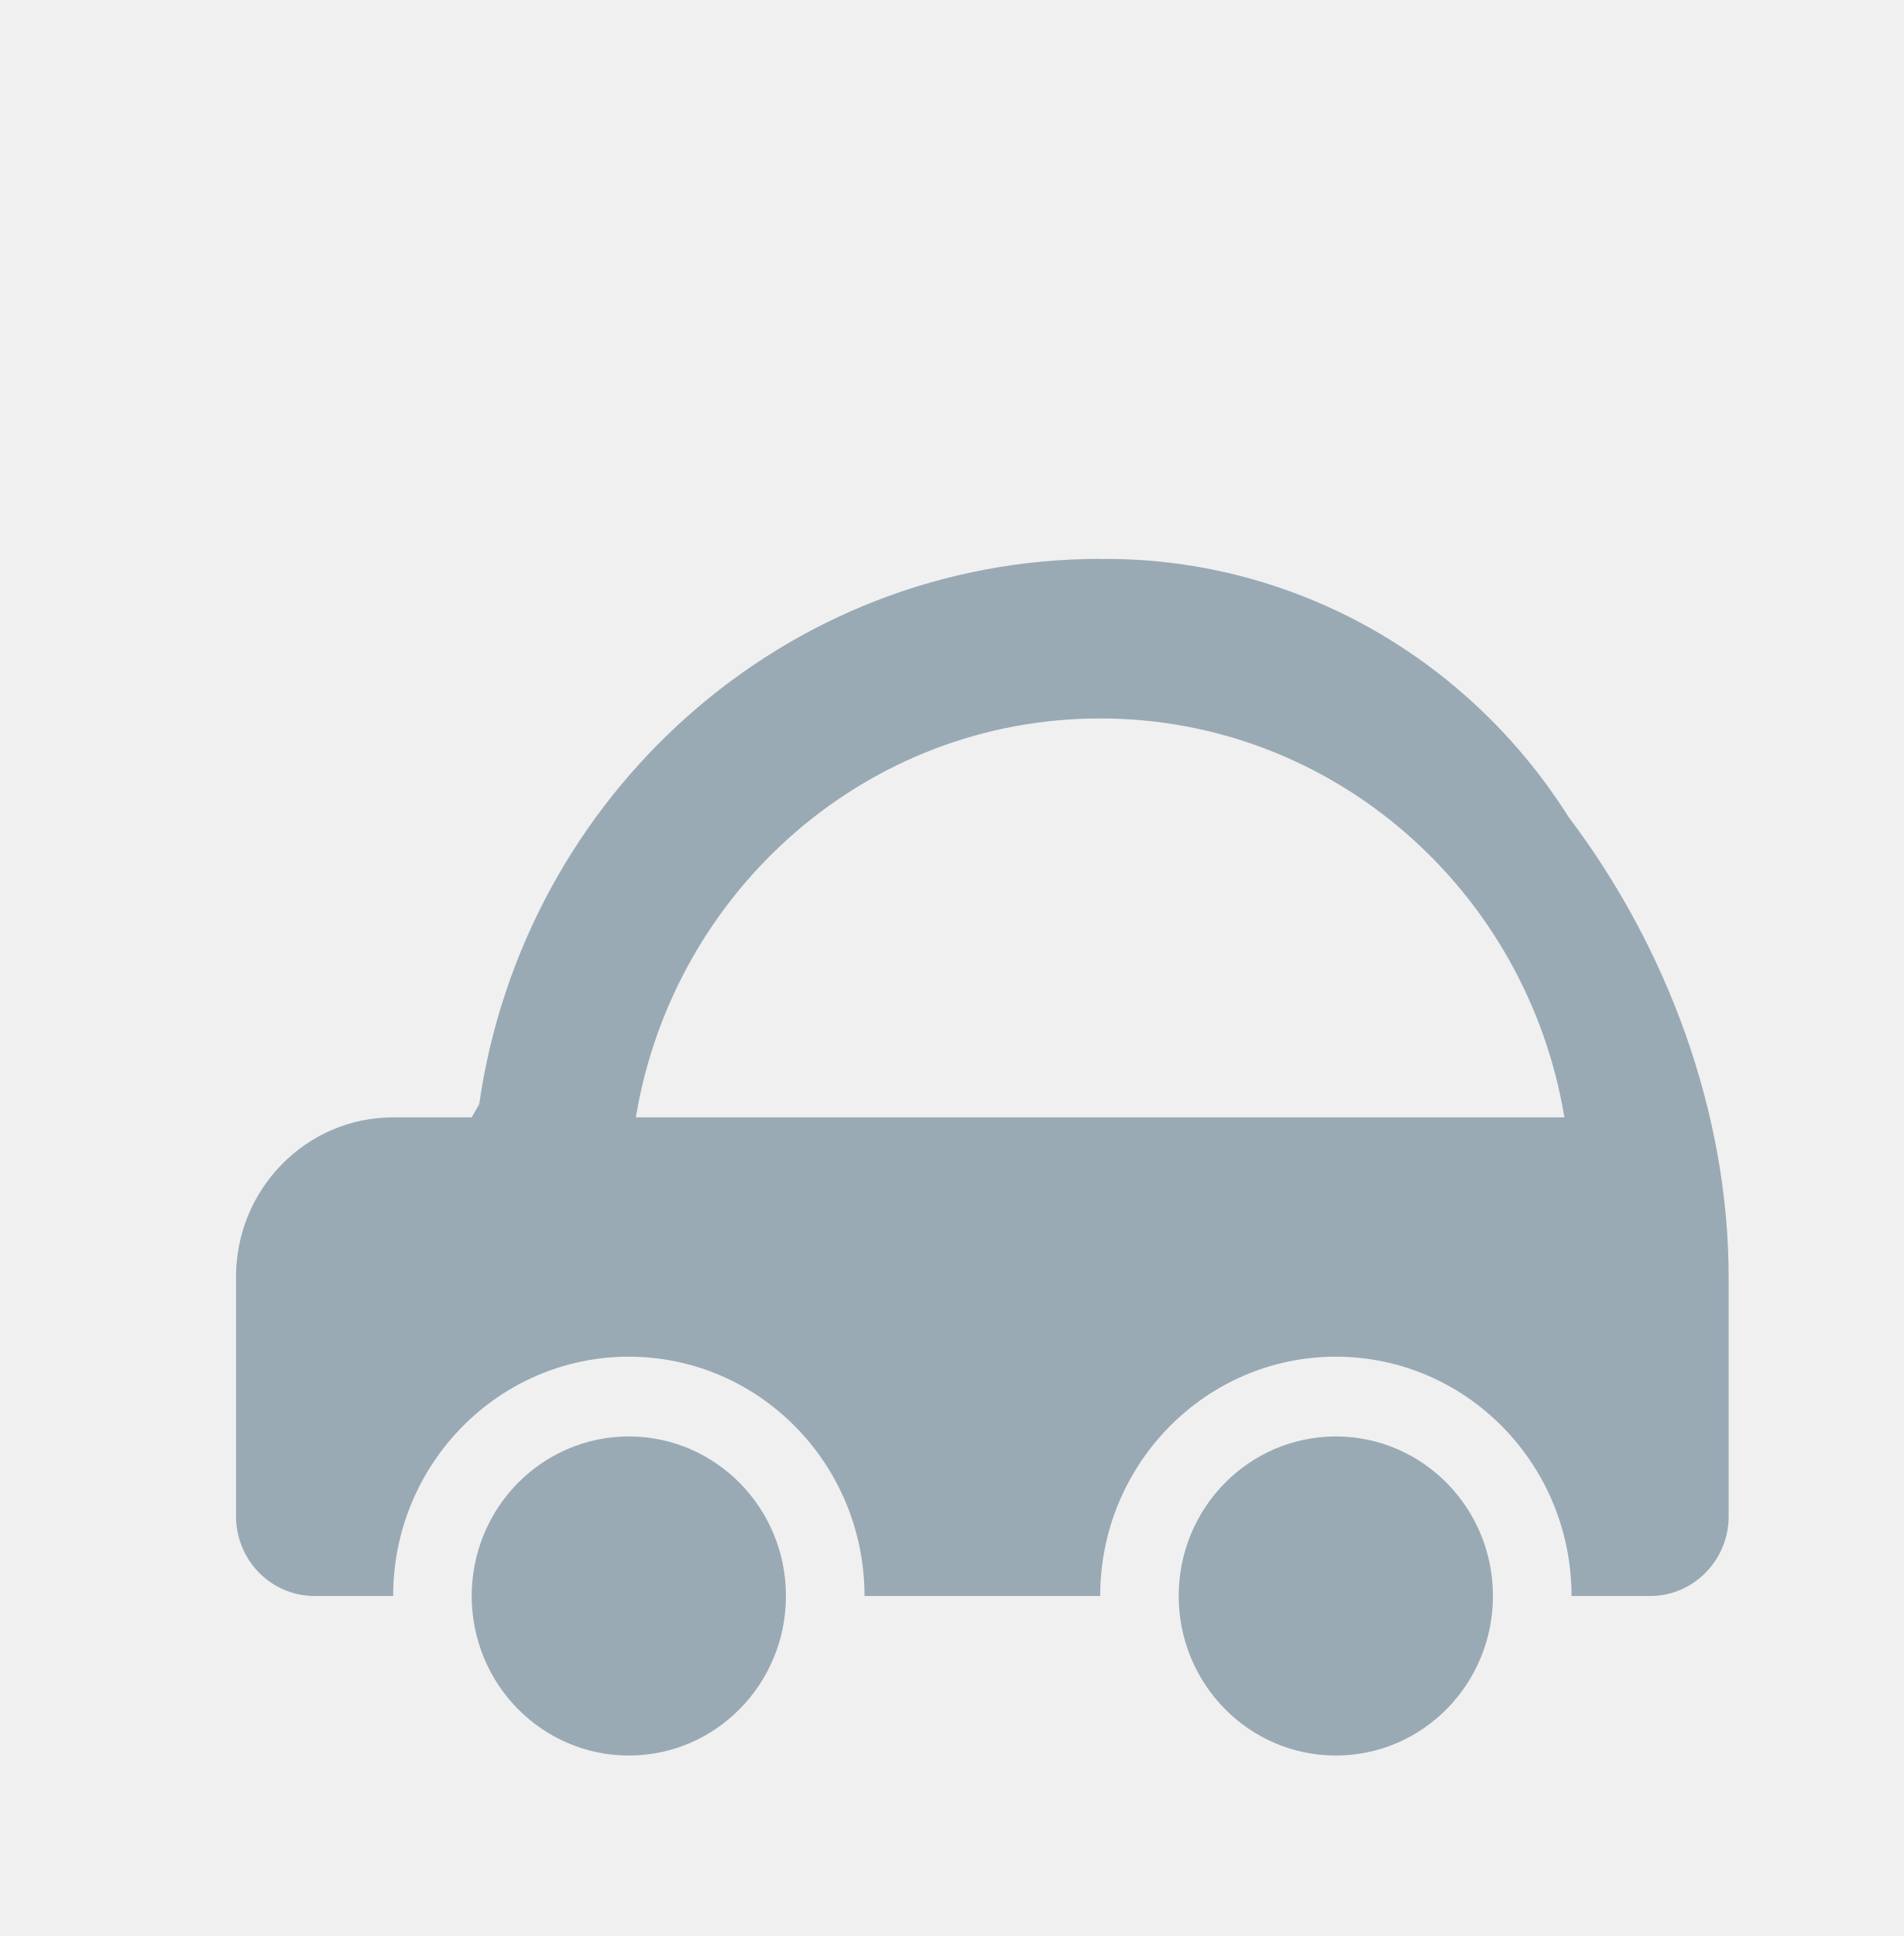
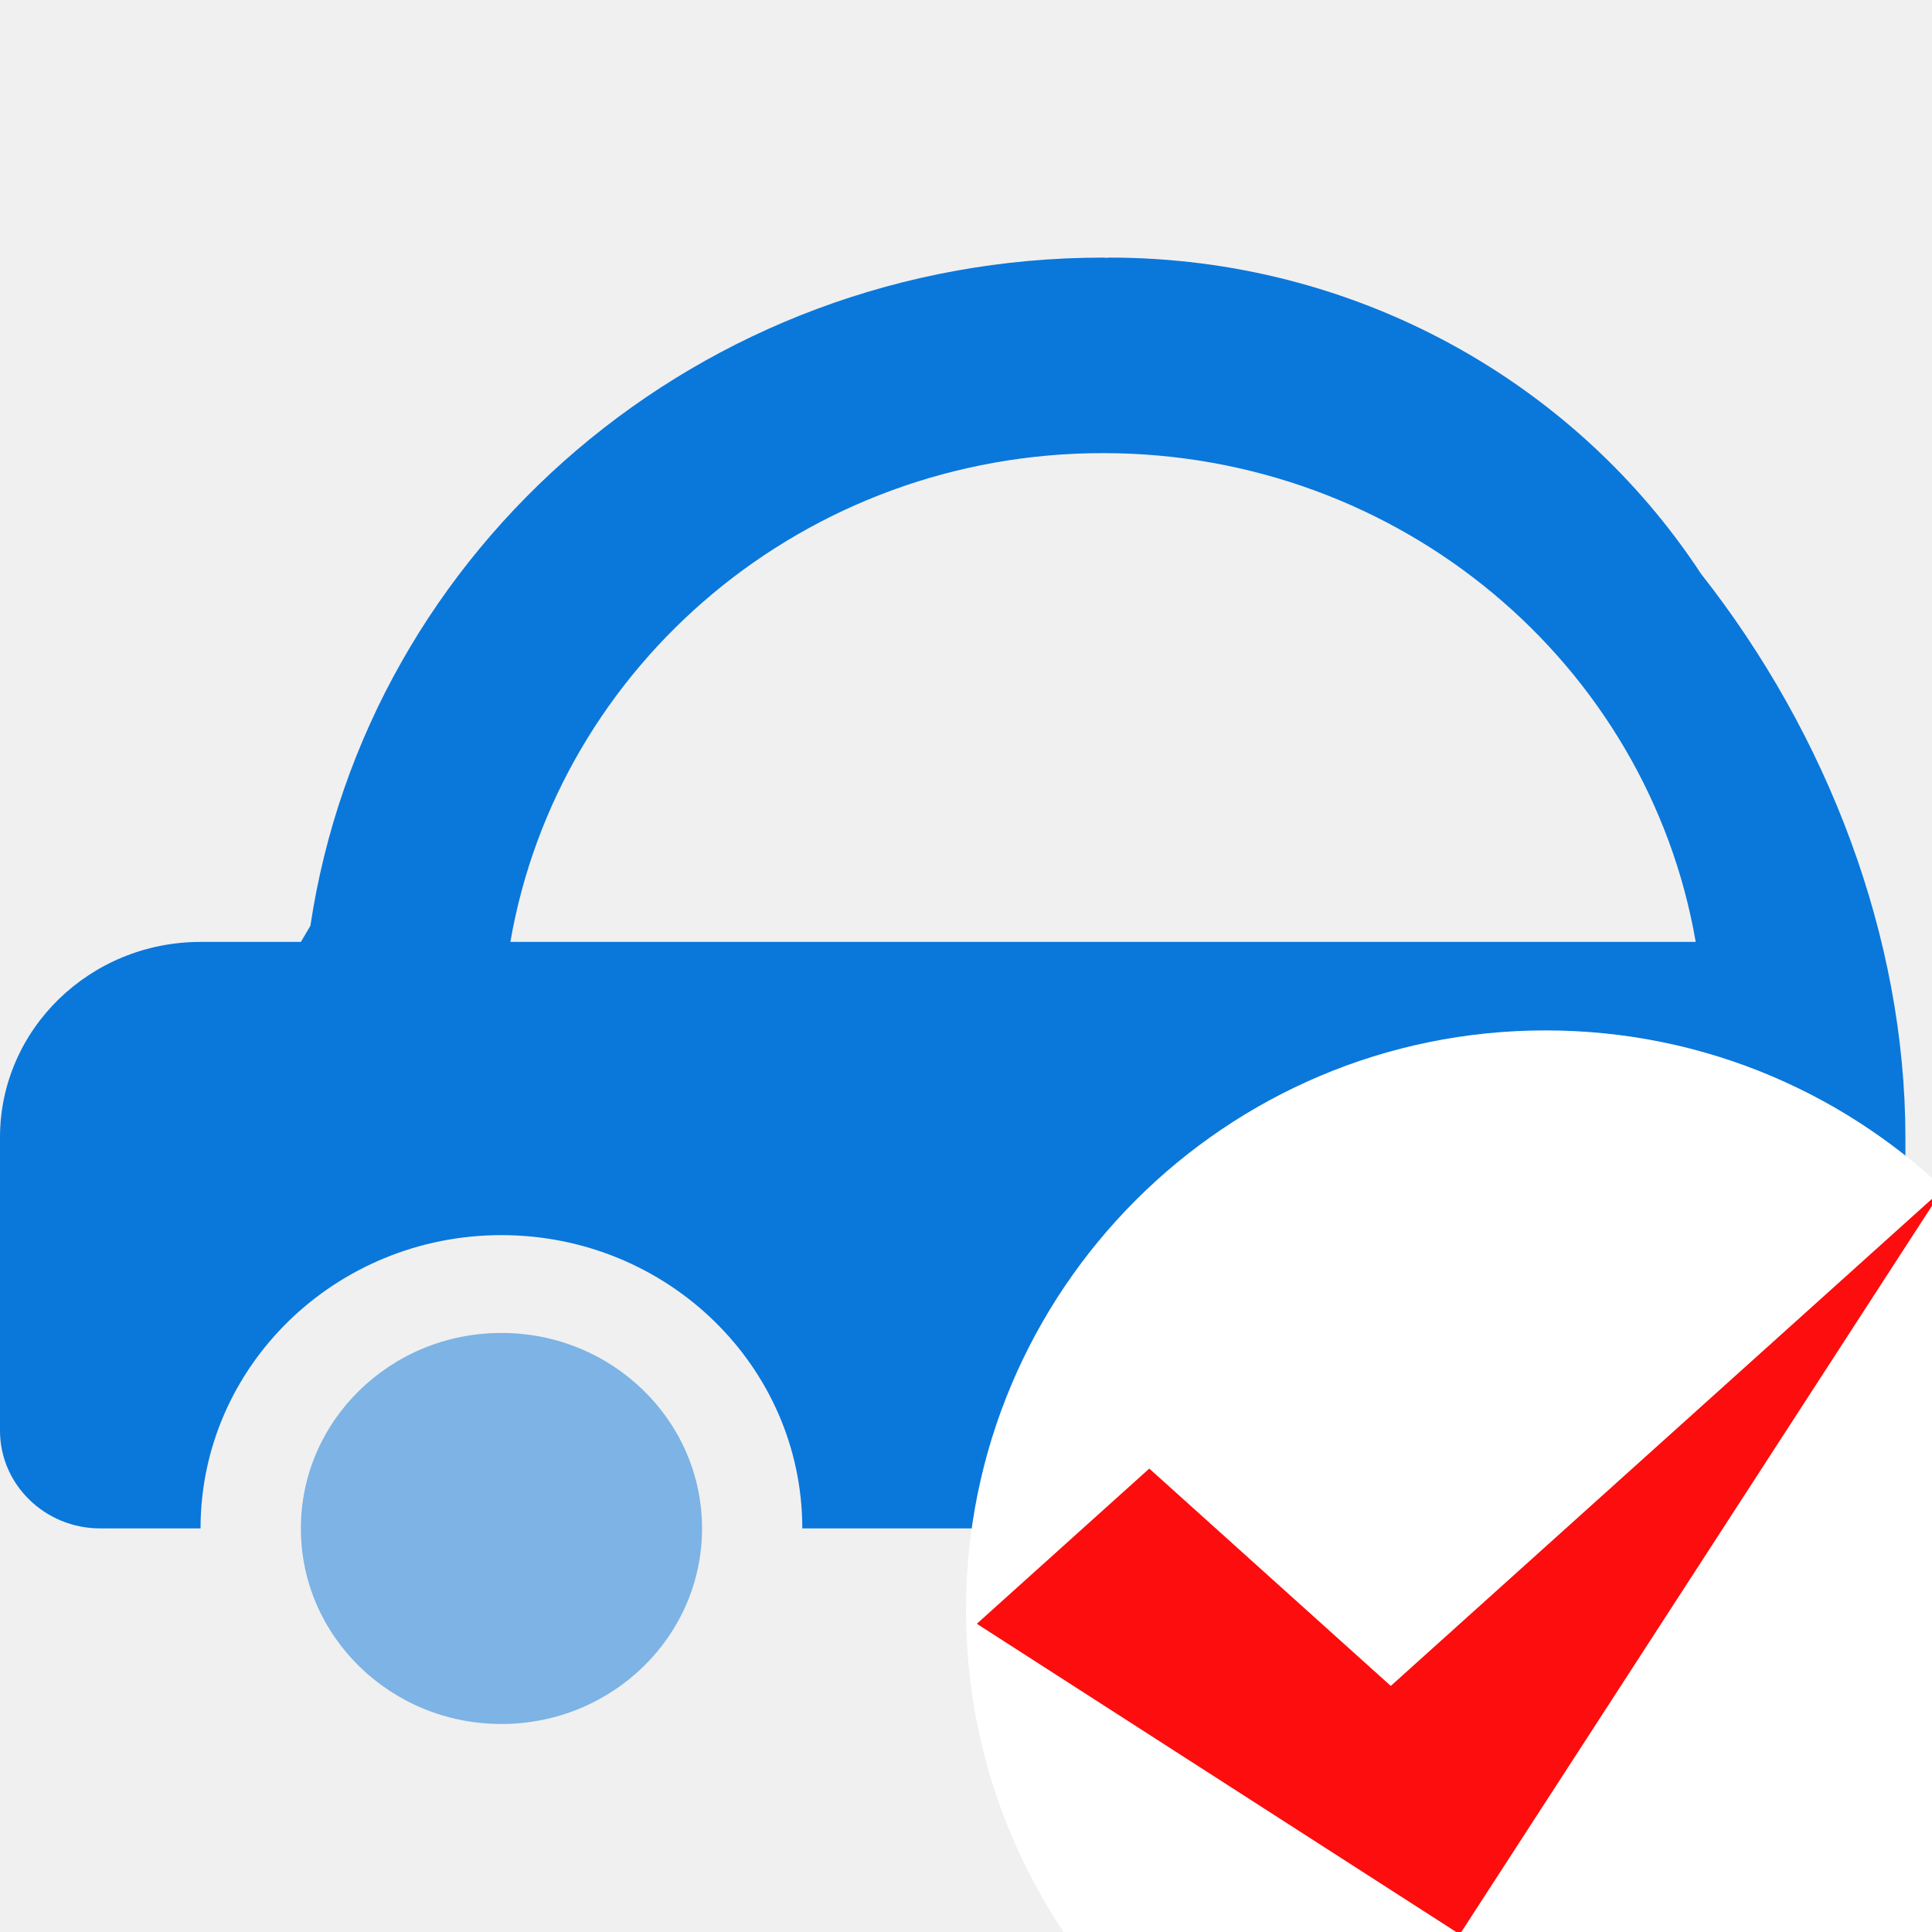
- <svg xmlns="http://www.w3.org/2000/svg" width="59" height="60" viewBox="0 0 59 60" fill="none">
-   <g clip-path="url(#clip0_4922_105435)">
-     <path d="M41.405 54.407C44.095 54.407 46.275 52.194 46.275 49.462C46.275 46.731 44.095 44.518 41.405 44.518C38.715 44.518 36.535 46.731 36.535 49.462C36.535 52.194 38.715 54.407 41.405 54.407Z" fill="#99AAB5" />
-     <path d="M19.491 54.407C22.181 54.407 24.361 52.194 24.361 49.462C24.361 46.731 22.181 44.518 19.491 44.518C16.802 44.518 14.621 46.731 14.621 49.462C14.621 52.194 16.802 54.407 19.491 54.407Z" fill="#99AAB5" />
-     <path d="M48.619 25.32C45.563 20.469 40.23 17.321 34.26 17.321C34.233 17.321 34.209 17.326 34.182 17.326C34.155 17.326 34.128 17.321 34.101 17.321C24.31 17.321 16.229 24.667 14.853 34.221L14.621 34.629H12.186C9.498 34.629 7.316 36.844 7.316 39.573V46.991C7.316 48.356 8.407 49.463 9.751 49.463H12.186C12.186 45.369 15.459 42.046 19.491 42.046C23.524 42.046 26.796 45.369 26.796 49.463H34.101C34.101 45.369 37.374 42.046 41.406 42.046C45.439 42.046 48.711 45.369 48.711 49.463H51.146C52.49 49.463 53.581 48.356 53.581 46.991V39.573C53.579 34.517 51.694 29.387 48.619 25.32ZM19.708 34.629C20.872 27.614 26.862 22.266 34.099 22.266C41.336 22.266 47.328 27.614 48.49 34.629H19.708Z" fill="#99AAB5" />
+ <svg xmlns="http://www.w3.org/2000/svg" width="30" height="30" viewBox="0 0 30 30" fill="none">
+   <g clip-path="url(#clip0_9213_25691)">
+     <path d="M21.802 26.77C23.522 26.77 24.916 25.41 24.916 23.734C24.916 22.057 23.522 20.698 21.802 20.698C20.082 20.698 18.688 22.057 18.688 23.734C18.688 25.41 20.082 26.77 21.802 26.77Z" fill="#0A77DB" fill-opacity="0.5" />
+     <path d="M7.786 26.77C9.506 26.77 10.901 25.41 10.901 23.734C10.901 22.057 9.506 20.698 7.786 20.698C6.066 20.698 4.672 22.057 4.672 23.734C4.672 25.41 6.066 26.77 7.786 26.77Z" fill="#0A77DB" fill-opacity="0.5" />
+     <path d="M26.414 8.911C24.459 5.932 21.049 4 17.231 4C17.213 4 17.198 4.003 17.181 4.003C17.164 4.003 17.147 4 17.129 4C10.868 4 5.699 8.51 4.82 14.375L4.672 14.626H3.114C1.395 14.626 0 15.986 0 17.661V22.215C0 23.053 0.698 23.733 1.557 23.733H3.114C3.114 21.219 5.207 19.179 7.786 19.179C10.365 19.179 12.458 21.219 12.458 23.733H17.129C17.129 21.219 19.222 19.179 21.801 19.179C24.38 19.179 26.473 21.219 26.473 23.733H28.03C28.89 23.733 29.587 23.053 29.587 22.215V17.661C29.586 14.557 28.38 11.408 26.414 8.911ZM7.925 14.626C8.669 10.319 12.5 7.036 17.128 7.036C21.756 7.036 25.588 10.319 26.331 14.626H7.925Z" fill="#0A77DB" />
+     <circle cx="24" cy="25" r="9" fill="white" />
+     <path d="M17.846 22.804L15.168 25.214L22.668 30.036L30.168 18.464L21.596 26.179L17.846 22.804Z" fill="#FD0D0D" />
  </g>
  <defs>
-     <clipPath id="clip0_4922_105435">
-       <rect width="58.44" height="59.339" fill="white" />
+     <clipPath id="clip0_9213_25691">
+       <rect width="30" height="30" fill="white" />
    </clipPath>
  </defs>
</svg>
